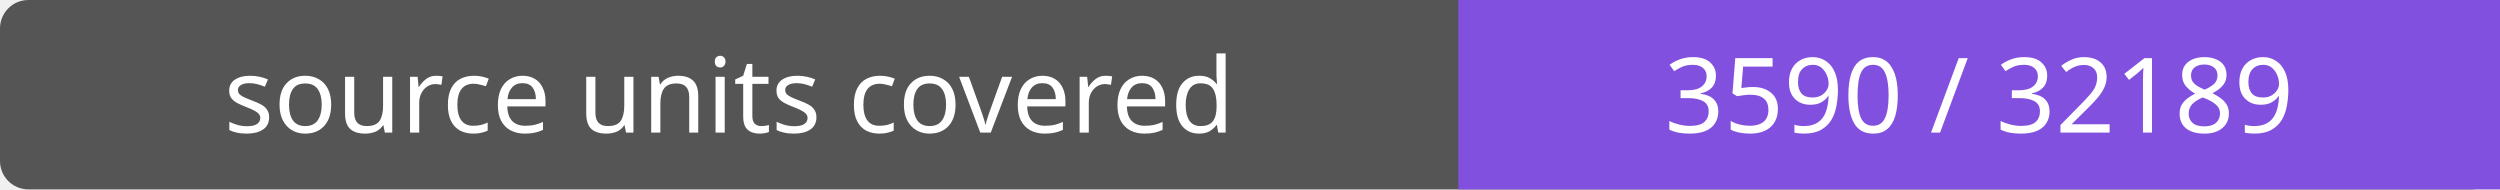
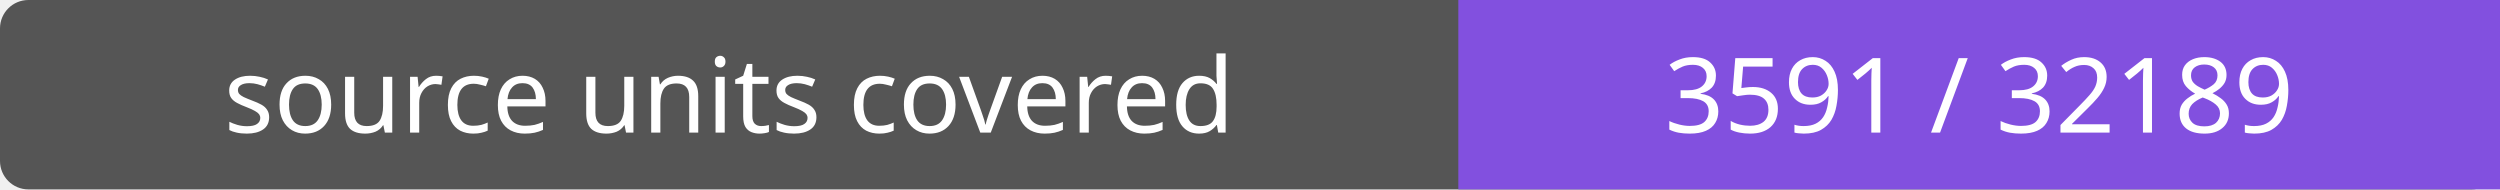
- <svg xmlns="http://www.w3.org/2000/svg" width="264" height="20" role="img" aria-label="source units covered: 3590 / 32189">
+ <svg xmlns="http://www.w3.org/2000/svg" width="264" height="20" role="img" aria-label="source units covered: 3591 / 32189">
  <rect width="264" height="20" rx="3" fill="#555" />
  <path fill="#8250df" d="M154 0h110v20H154z" />
  <g fill="#fff" text-anchor="middle" font-family="Verdana,sans-serif" font-size="11">
    <text x="77.0" y="14">source units covered</text>
-     <text x="209.0" y="14">3590 / 32189</text>
+     <text x="209.0" y="14">3591 / 32189</text>
  </g>
</svg>
